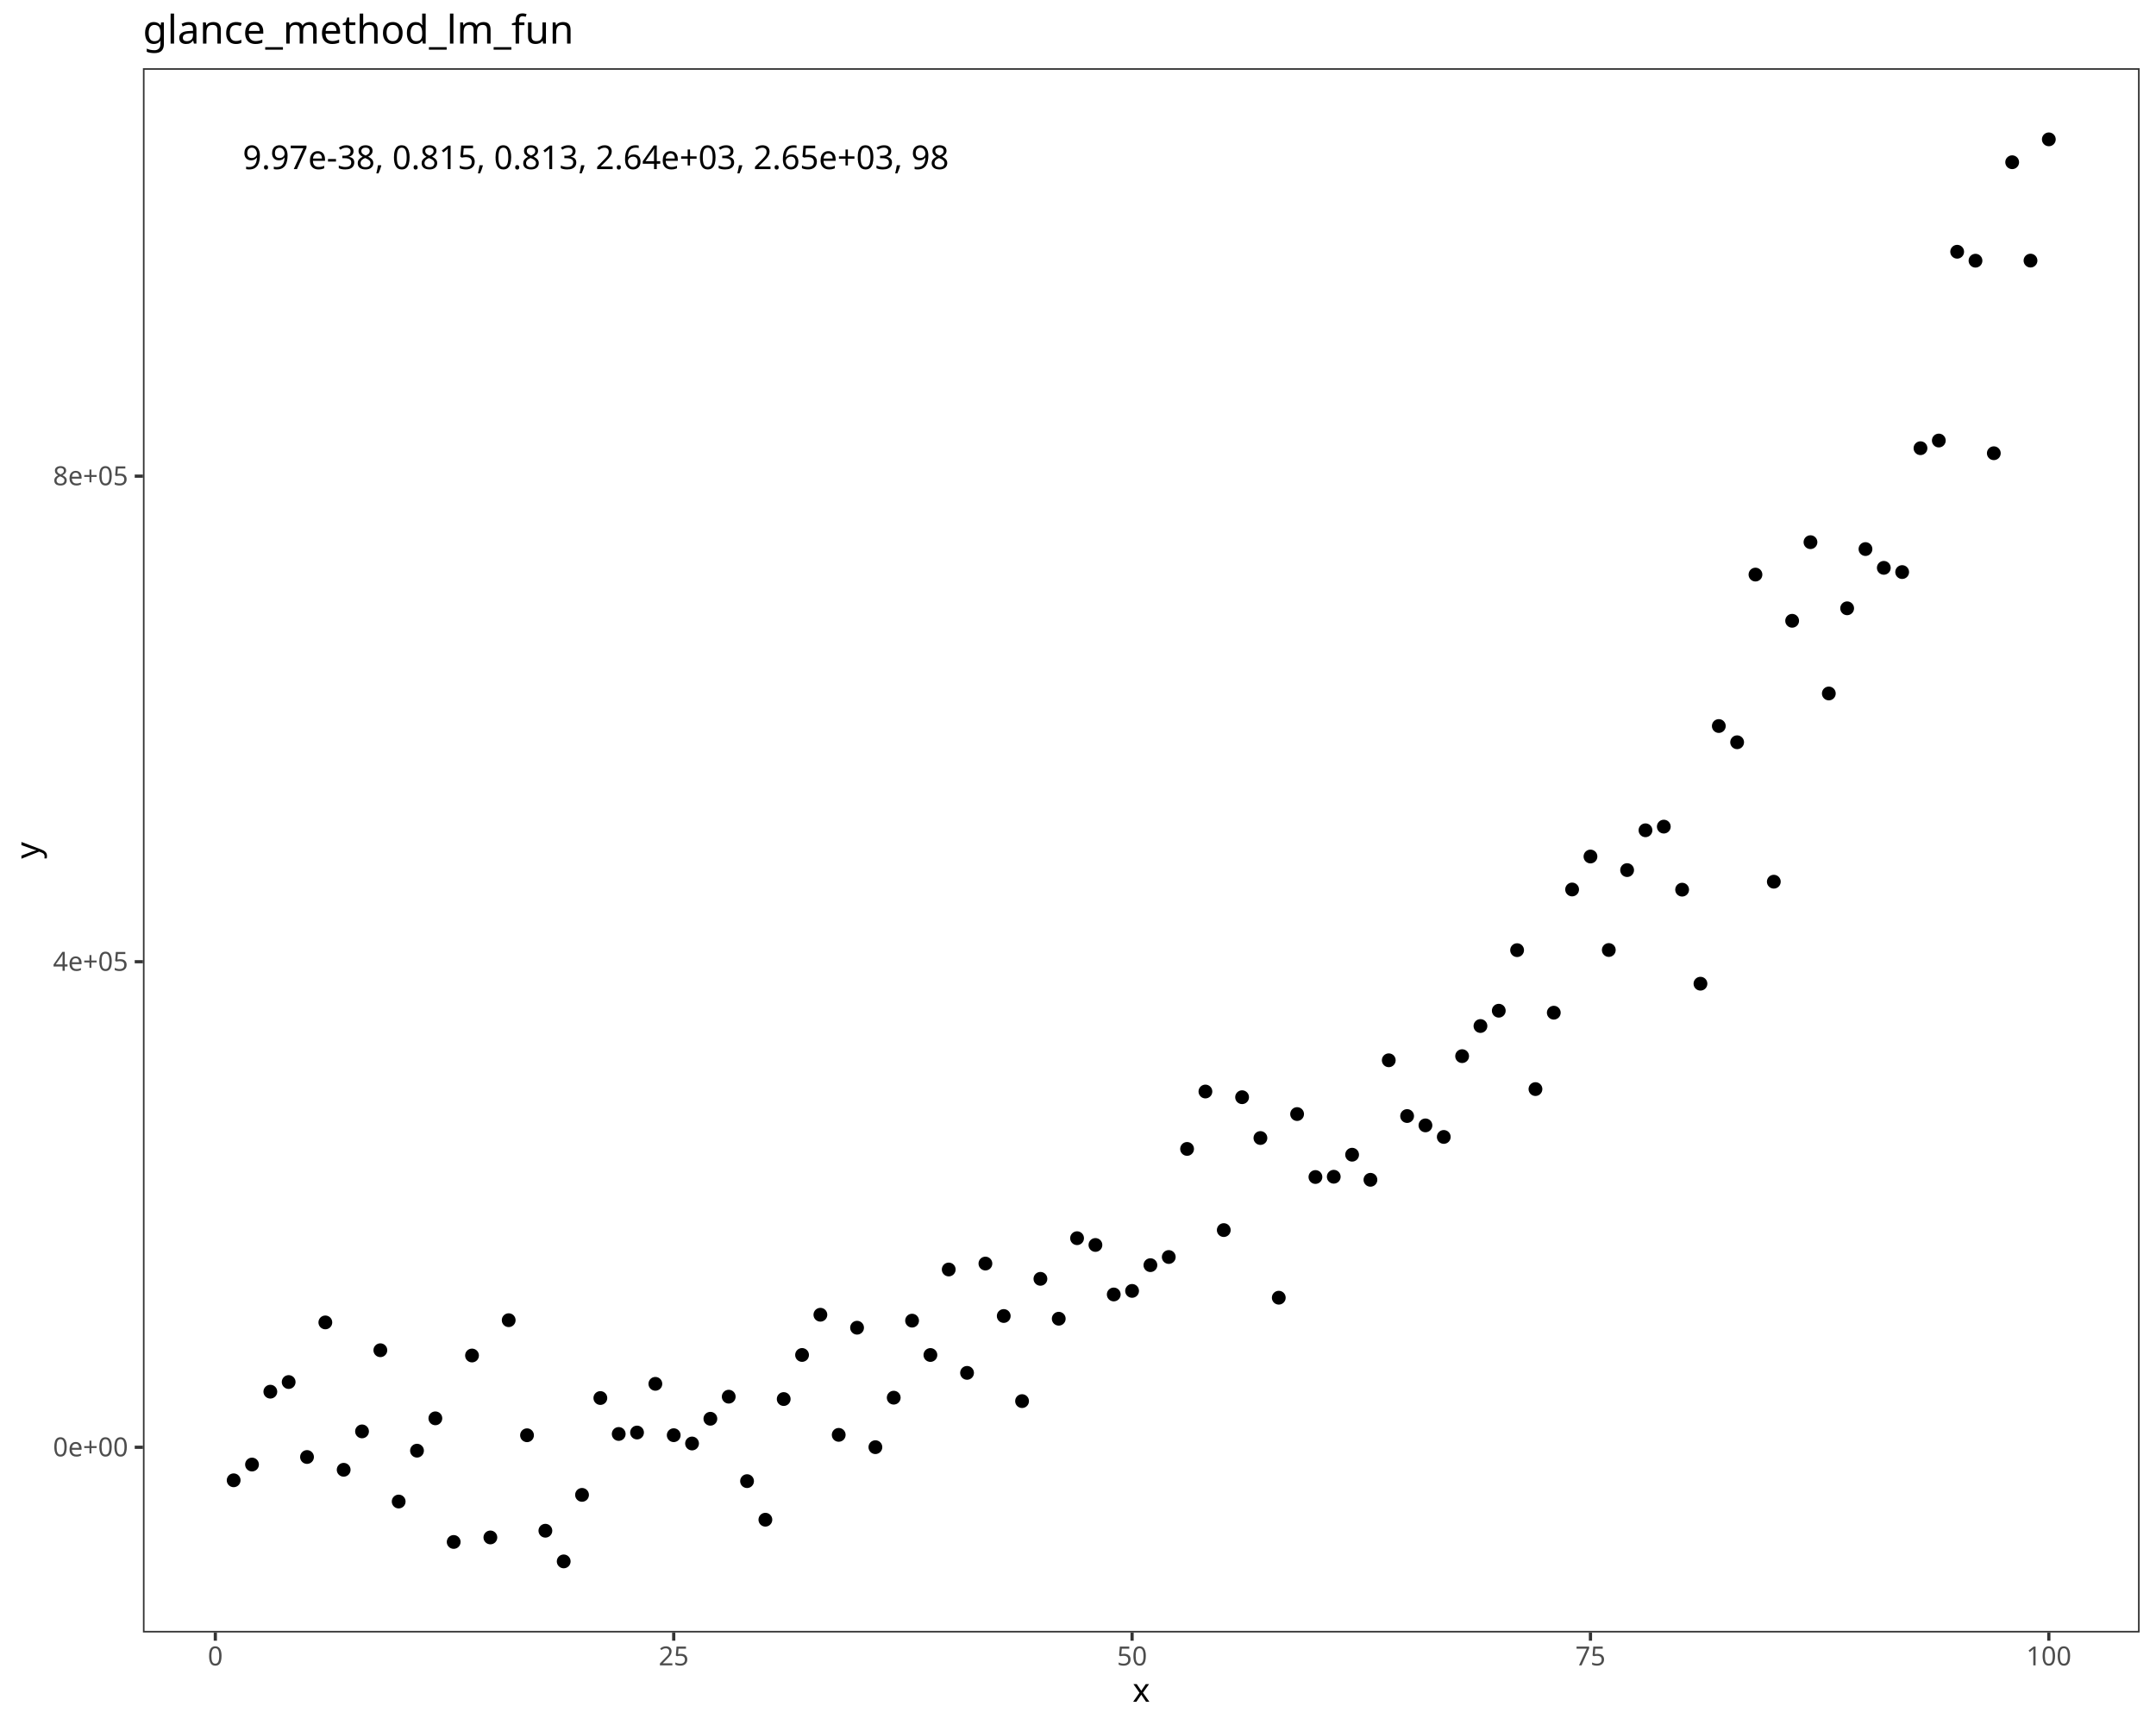
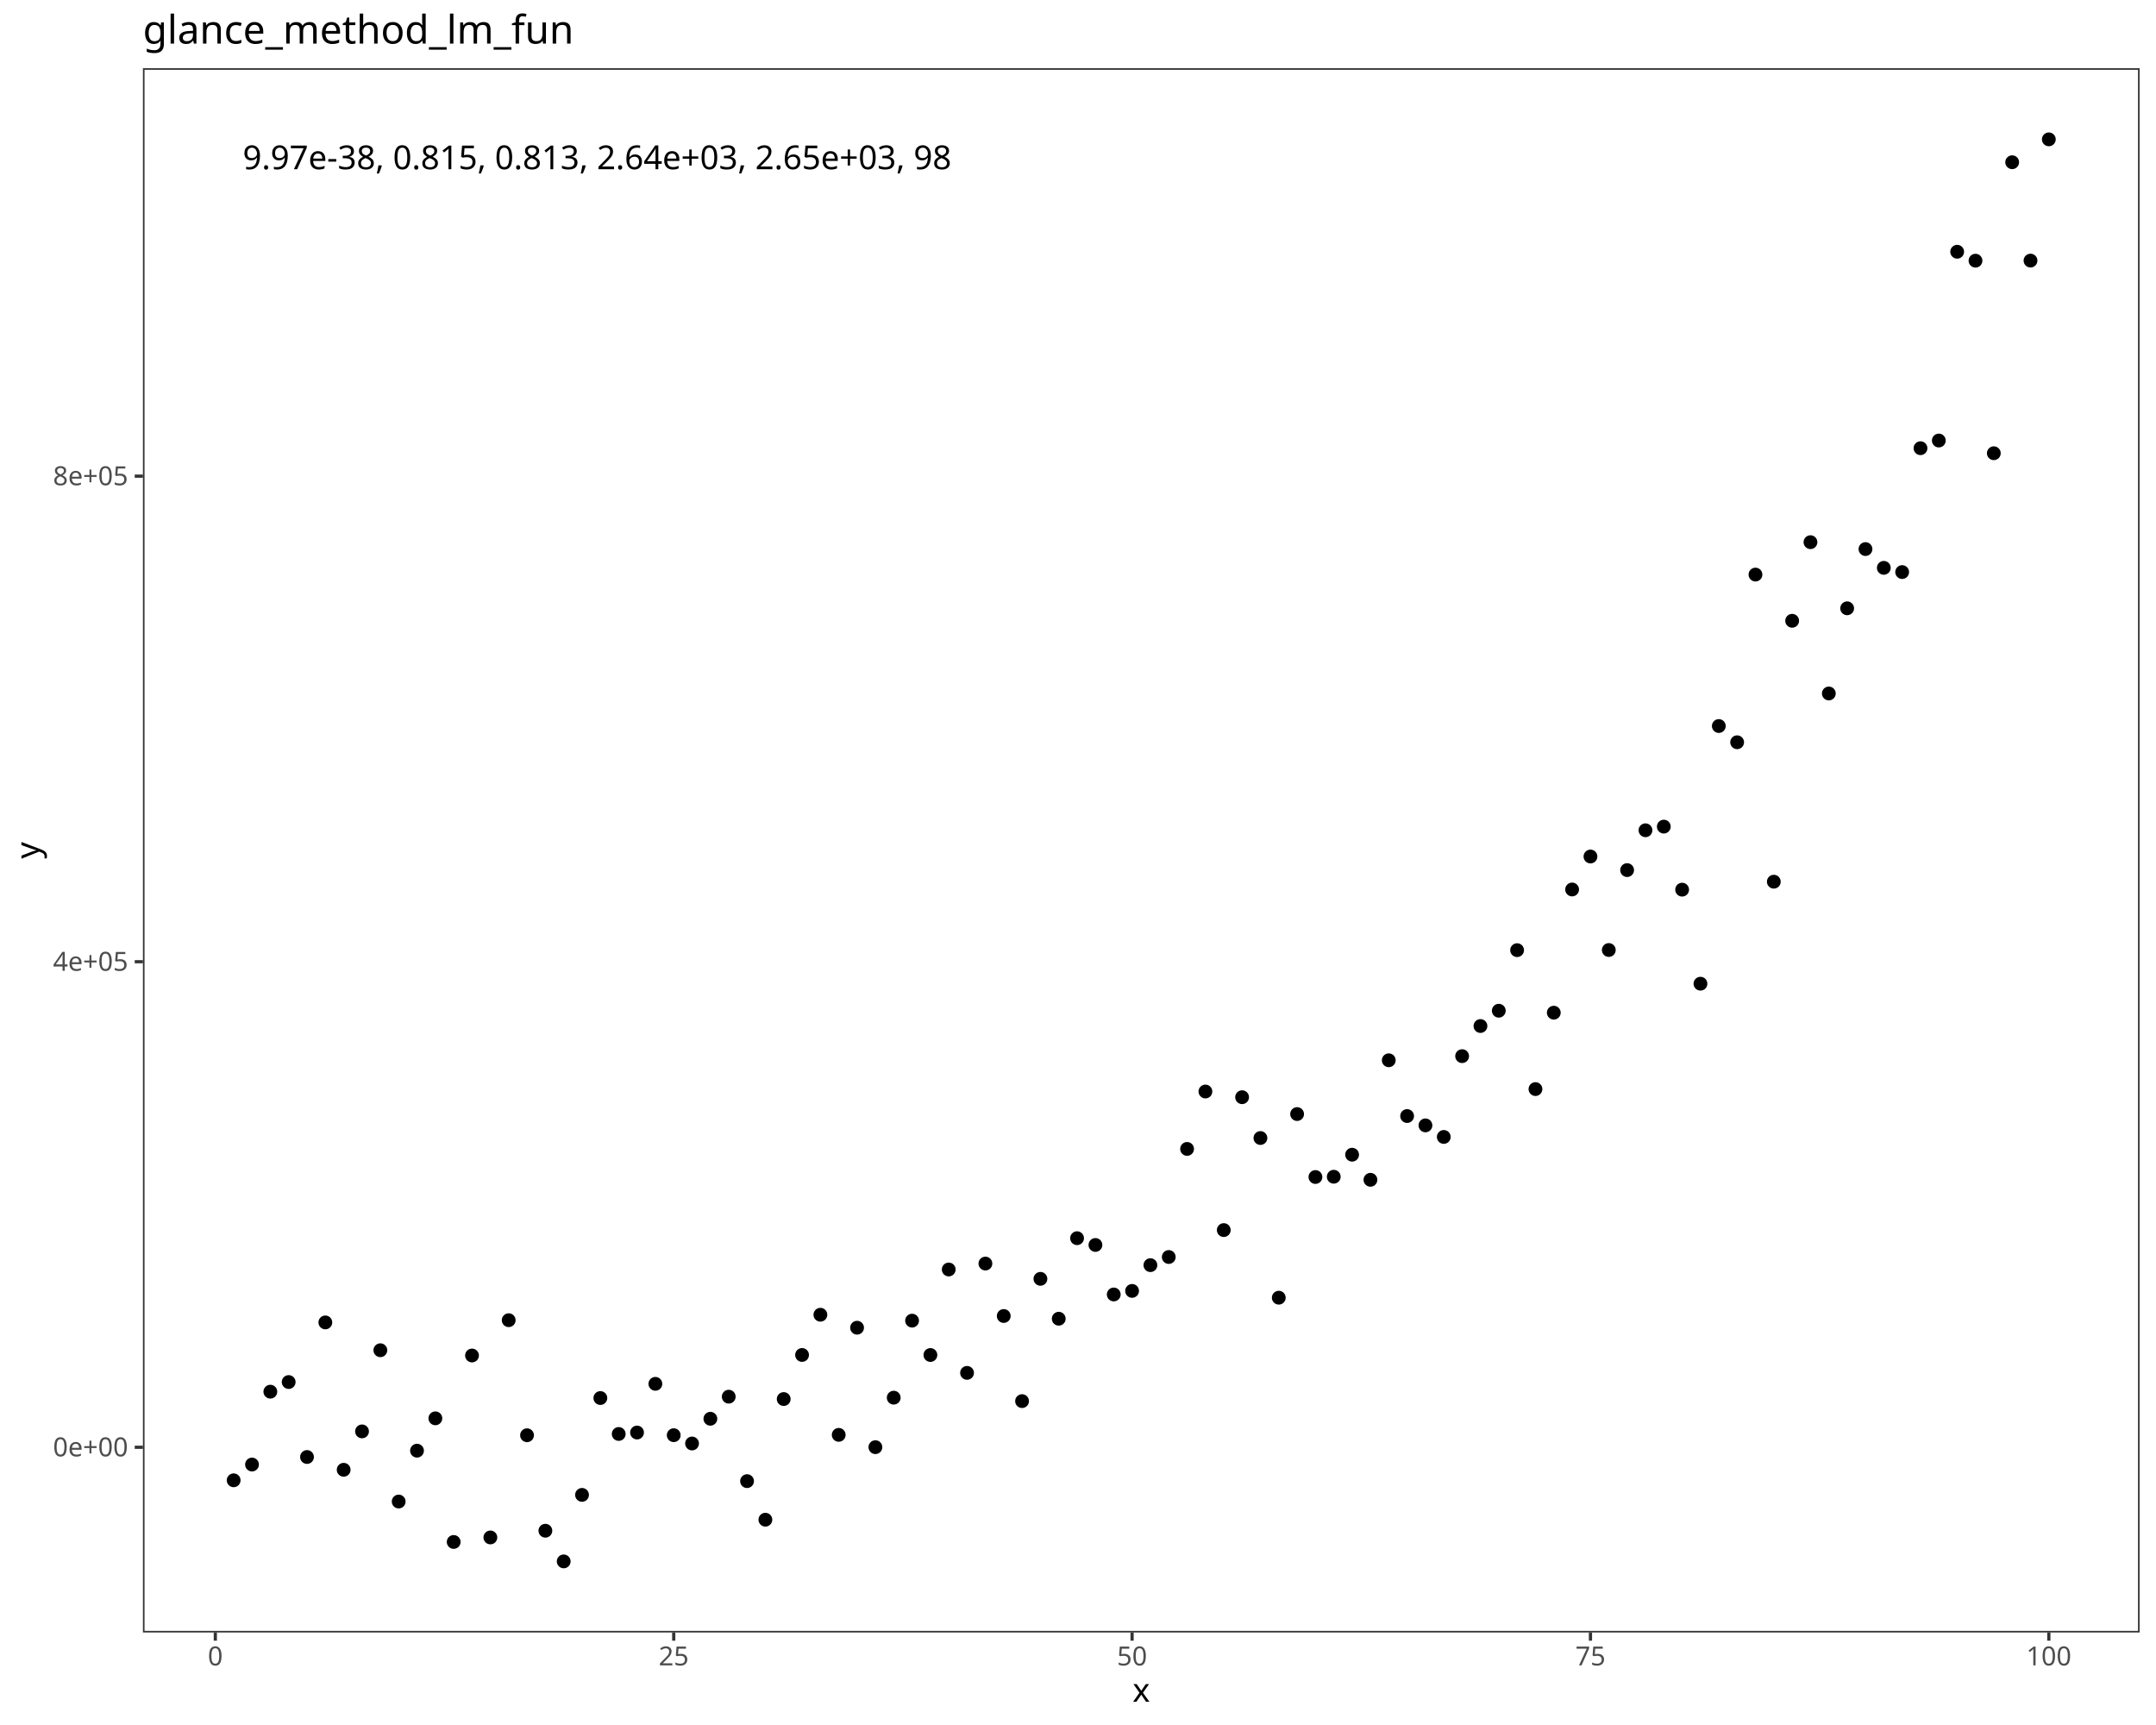
<svg xmlns="http://www.w3.org/2000/svg" class="svglite" data-engine-version="2.0" width="720.00pt" height="576.00pt" viewBox="0 0 720.00 576.00">
  <defs>
    <style type="text/css">
    .svglite line, .svglite polyline, .svglite polygon, .svglite path, .svglite rect, .svglite circle {
      fill: none;
      stroke: #000000;
      stroke-linecap: round;
      stroke-linejoin: round;
      stroke-miterlimit: 10.00;
    }
  </style>
  </defs>
  <rect width="100%" height="100%" style="stroke: none; fill: #FFFFFF;" />
  <defs>
    <clipPath id="cpMC4wMHw3MjAuMDB8MC4wMHw1NzYuMDA=">
      <rect x="0.00" y="0.00" width="720.00" height="576.00" />
    </clipPath>
  </defs>
  <g clip-path="url(#cpMC4wMHw3MjAuMDB8MC4wMHw1NzYuMDA=)">
    <rect x="0.00" y="0.00" width="720.00" height="576.00" style="stroke-width: 1.07; stroke: #FFFFFF; fill: #FFFFFF;" />
  </g>
  <defs>
    <clipPath id="cpNDcuNzN8NzE0LjUyfDIyLjc4fDU0NS4xMQ==">
      <rect x="47.73" y="22.78" width="666.80" height="522.33" />
    </clipPath>
  </defs>
  <g clip-path="url(#cpNDcuNzN8NzE0LjUyfDIyLjc4fDU0NS4xMQ==)">
    <rect x="47.73" y="22.78" width="666.80" height="522.33" style="stroke-width: 1.07; stroke: none; fill: #FFFFFF;" />
    <circle cx="78.03" cy="494.29" r="1.95" style="stroke-width: 0.71; fill: #000000;" />
    <circle cx="84.16" cy="489.03" r="1.95" style="stroke-width: 0.71; fill: #000000;" />
    <circle cx="90.28" cy="464.70" r="1.95" style="stroke-width: 0.71; fill: #000000;" />
    <circle cx="96.40" cy="461.48" r="1.95" style="stroke-width: 0.71; fill: #000000;" />
    <circle cx="102.53" cy="486.51" r="1.95" style="stroke-width: 0.71; fill: #000000;" />
    <circle cx="108.65" cy="441.57" r="1.95" style="stroke-width: 0.71; fill: #000000;" />
    <circle cx="114.77" cy="490.78" r="1.95" style="stroke-width: 0.71; fill: #000000;" />
    <circle cx="120.90" cy="477.96" r="1.95" style="stroke-width: 0.71; fill: #000000;" />
    <circle cx="127.02" cy="450.86" r="1.95" style="stroke-width: 0.71; fill: #000000;" />
    <circle cx="133.14" cy="501.38" r="1.95" style="stroke-width: 0.71; fill: #000000;" />
    <circle cx="139.26" cy="484.40" r="1.95" style="stroke-width: 0.71; fill: #000000;" />
    <circle cx="145.39" cy="473.60" r="1.95" style="stroke-width: 0.71; fill: #000000;" />
    <circle cx="151.51" cy="514.88" r="1.95" style="stroke-width: 0.71; fill: #000000;" />
    <circle cx="157.63" cy="452.62" r="1.95" style="stroke-width: 0.71; fill: #000000;" />
    <circle cx="163.76" cy="513.37" r="1.95" style="stroke-width: 0.71; fill: #000000;" />
    <circle cx="169.88" cy="440.83" r="1.95" style="stroke-width: 0.71; fill: #000000;" />
    <circle cx="176.00" cy="479.25" r="1.95" style="stroke-width: 0.71; fill: #000000;" />
    <circle cx="182.13" cy="511.13" r="1.95" style="stroke-width: 0.71; fill: #000000;" />
    <circle cx="188.25" cy="521.37" r="1.95" style="stroke-width: 0.71; fill: #000000;" />
    <circle cx="194.37" cy="499.16" r="1.95" style="stroke-width: 0.71; fill: #000000;" />
    <circle cx="200.49" cy="466.82" r="1.95" style="stroke-width: 0.71; fill: #000000;" />
    <circle cx="206.62" cy="478.82" r="1.95" style="stroke-width: 0.71; fill: #000000;" />
    <circle cx="212.74" cy="478.34" r="1.95" style="stroke-width: 0.71; fill: #000000;" />
    <circle cx="218.86" cy="462.08" r="1.95" style="stroke-width: 0.71; fill: #000000;" />
    <circle cx="224.99" cy="479.23" r="1.95" style="stroke-width: 0.71; fill: #000000;" />
    <circle cx="231.11" cy="482.00" r="1.95" style="stroke-width: 0.71; fill: #000000;" />
    <circle cx="237.23" cy="473.74" r="1.95" style="stroke-width: 0.71; fill: #000000;" />
    <circle cx="243.36" cy="466.37" r="1.95" style="stroke-width: 0.71; fill: #000000;" />
    <circle cx="249.48" cy="494.57" r="1.95" style="stroke-width: 0.71; fill: #000000;" />
    <circle cx="255.60" cy="507.45" r="1.95" style="stroke-width: 0.71; fill: #000000;" />
    <circle cx="261.72" cy="467.16" r="1.95" style="stroke-width: 0.71; fill: #000000;" />
    <circle cx="267.85" cy="452.44" r="1.95" style="stroke-width: 0.71; fill: #000000;" />
    <circle cx="273.97" cy="439.01" r="1.95" style="stroke-width: 0.71; fill: #000000;" />
    <circle cx="280.09" cy="479.12" r="1.95" style="stroke-width: 0.71; fill: #000000;" />
    <circle cx="286.22" cy="443.34" r="1.95" style="stroke-width: 0.71; fill: #000000;" />
    <circle cx="292.34" cy="483.23" r="1.95" style="stroke-width: 0.71; fill: #000000;" />
    <circle cx="298.46" cy="466.70" r="1.95" style="stroke-width: 0.71; fill: #000000;" />
    <circle cx="304.59" cy="440.98" r="1.95" style="stroke-width: 0.71; fill: #000000;" />
    <circle cx="310.71" cy="452.45" r="1.95" style="stroke-width: 0.71; fill: #000000;" />
    <circle cx="316.83" cy="423.90" r="1.95" style="stroke-width: 0.71; fill: #000000;" />
    <circle cx="322.95" cy="458.42" r="1.95" style="stroke-width: 0.71; fill: #000000;" />
    <circle cx="329.08" cy="421.92" r="1.95" style="stroke-width: 0.71; fill: #000000;" />
    <circle cx="335.20" cy="439.43" r="1.95" style="stroke-width: 0.71; fill: #000000;" />
    <circle cx="341.32" cy="467.85" r="1.95" style="stroke-width: 0.71; fill: #000000;" />
    <circle cx="347.45" cy="427.02" r="1.95" style="stroke-width: 0.71; fill: #000000;" />
    <circle cx="353.57" cy="440.34" r="1.95" style="stroke-width: 0.71; fill: #000000;" />
    <circle cx="359.69" cy="413.45" r="1.95" style="stroke-width: 0.71; fill: #000000;" />
    <circle cx="365.82" cy="415.71" r="1.95" style="stroke-width: 0.71; fill: #000000;" />
    <circle cx="371.94" cy="432.24" r="1.95" style="stroke-width: 0.71; fill: #000000;" />
    <circle cx="378.06" cy="431.05" r="1.95" style="stroke-width: 0.71; fill: #000000;" />
    <circle cx="384.18" cy="422.45" r="1.95" style="stroke-width: 0.71; fill: #000000;" />
    <circle cx="390.31" cy="419.73" r="1.95" style="stroke-width: 0.71; fill: #000000;" />
    <circle cx="396.43" cy="383.64" r="1.95" style="stroke-width: 0.71; fill: #000000;" />
    <circle cx="402.55" cy="364.47" r="1.95" style="stroke-width: 0.71; fill: #000000;" />
    <circle cx="408.68" cy="410.74" r="1.95" style="stroke-width: 0.71; fill: #000000;" />
    <circle cx="414.80" cy="366.37" r="1.95" style="stroke-width: 0.71; fill: #000000;" />
    <circle cx="420.92" cy="380.00" r="1.95" style="stroke-width: 0.71; fill: #000000;" />
    <circle cx="427.05" cy="433.32" r="1.95" style="stroke-width: 0.71; fill: #000000;" />
    <circle cx="433.17" cy="372.00" r="1.95" style="stroke-width: 0.71; fill: #000000;" />
    <circle cx="439.29" cy="393.02" r="1.95" style="stroke-width: 0.71; fill: #000000;" />
    <circle cx="445.41" cy="392.93" r="1.95" style="stroke-width: 0.71; fill: #000000;" />
    <circle cx="451.54" cy="385.57" r="1.95" style="stroke-width: 0.71; fill: #000000;" />
    <circle cx="457.66" cy="393.95" r="1.95" style="stroke-width: 0.71; fill: #000000;" />
    <circle cx="463.78" cy="354.04" r="1.95" style="stroke-width: 0.71; fill: #000000;" />
    <circle cx="469.91" cy="372.66" r="1.95" style="stroke-width: 0.71; fill: #000000;" />
    <circle cx="476.03" cy="375.78" r="1.95" style="stroke-width: 0.71; fill: #000000;" />
    <circle cx="482.15" cy="379.64" r="1.95" style="stroke-width: 0.71; fill: #000000;" />
    <circle cx="488.28" cy="352.66" r="1.95" style="stroke-width: 0.71; fill: #000000;" />
    <circle cx="494.40" cy="342.60" r="1.95" style="stroke-width: 0.71; fill: #000000;" />
    <circle cx="500.52" cy="337.49" r="1.95" style="stroke-width: 0.71; fill: #000000;" />
    <circle cx="506.64" cy="317.27" r="1.95" style="stroke-width: 0.71; fill: #000000;" />
    <circle cx="512.77" cy="363.66" r="1.95" style="stroke-width: 0.71; fill: #000000;" />
    <circle cx="518.89" cy="338.15" r="1.95" style="stroke-width: 0.71; fill: #000000;" />
    <circle cx="525.01" cy="297.01" r="1.95" style="stroke-width: 0.71; fill: #000000;" />
    <circle cx="531.14" cy="286.00" r="1.95" style="stroke-width: 0.71; fill: #000000;" />
    <circle cx="537.26" cy="317.22" r="1.95" style="stroke-width: 0.71; fill: #000000;" />
    <circle cx="543.38" cy="290.54" r="1.95" style="stroke-width: 0.71; fill: #000000;" />
    <circle cx="549.51" cy="277.24" r="1.95" style="stroke-width: 0.71; fill: #000000;" />
    <circle cx="555.63" cy="276.02" r="1.95" style="stroke-width: 0.71; fill: #000000;" />
    <circle cx="561.75" cy="297.07" r="1.95" style="stroke-width: 0.71; fill: #000000;" />
    <circle cx="567.87" cy="328.47" r="1.95" style="stroke-width: 0.71; fill: #000000;" />
    <circle cx="574.00" cy="242.43" r="1.95" style="stroke-width: 0.71; fill: #000000;" />
    <circle cx="580.12" cy="247.85" r="1.95" style="stroke-width: 0.71; fill: #000000;" />
    <circle cx="586.24" cy="191.86" r="1.95" style="stroke-width: 0.71; fill: #000000;" />
    <circle cx="592.37" cy="294.41" r="1.95" style="stroke-width: 0.71; fill: #000000;" />
    <circle cx="598.49" cy="207.29" r="1.95" style="stroke-width: 0.71; fill: #000000;" />
    <circle cx="604.61" cy="181.04" r="1.95" style="stroke-width: 0.71; fill: #000000;" />
    <circle cx="610.74" cy="231.56" r="1.95" style="stroke-width: 0.71; fill: #000000;" />
    <circle cx="616.86" cy="203.12" r="1.95" style="stroke-width: 0.71; fill: #000000;" />
    <circle cx="622.98" cy="183.34" r="1.95" style="stroke-width: 0.71; fill: #000000;" />
    <circle cx="629.10" cy="189.61" r="1.95" style="stroke-width: 0.71; fill: #000000;" />
    <circle cx="635.23" cy="191.02" r="1.95" style="stroke-width: 0.71; fill: #000000;" />
    <circle cx="641.35" cy="149.66" r="1.95" style="stroke-width: 0.71; fill: #000000;" />
    <circle cx="647.47" cy="147.10" r="1.95" style="stroke-width: 0.71; fill: #000000;" />
    <circle cx="653.60" cy="84.06" r="1.95" style="stroke-width: 0.71; fill: #000000;" />
    <circle cx="659.72" cy="87.05" r="1.95" style="stroke-width: 0.71; fill: #000000;" />
    <circle cx="665.84" cy="151.34" r="1.95" style="stroke-width: 0.71; fill: #000000;" />
    <circle cx="671.97" cy="54.17" r="1.95" style="stroke-width: 0.71; fill: #000000;" />
    <circle cx="678.09" cy="87.02" r="1.95" style="stroke-width: 0.71; fill: #000000;" />
    <circle cx="684.21" cy="46.53" r="1.95" style="stroke-width: 0.71; fill: #000000;" />
-     <text x="81.07" y="56.47" style="font-size: 11.00px; font-family: sans;" textLength="233.67px" lengthAdjust="spacingAndGlyphs">9.97e-38, 0.815, 0.813, 2.64e+03, 2.65e+03, 98</text>
+     <text x="81.07" y="56.50" style="font-size: 11.04px; font-family: sans;" textLength="234.51px" lengthAdjust="spacingAndGlyphs">9.97e-38, 0.815, 0.813, 2.64e+03, 2.65e+03, 98</text>
    <rect x="47.73" y="22.78" width="666.80" height="522.33" style="stroke-width: 1.07; stroke: #333333;" />
  </g>
  <g clip-path="url(#cpMC4wMHw3MjAuMDB8MC4wMHw1NzYuMDA=)">
    <text x="42.79" y="486.29" text-anchor="end" style="font-size: 8.80px; fill: #4D4D4D; font-family: sans;" textLength="24.72px" lengthAdjust="spacingAndGlyphs">0e+00</text>
    <text x="42.79" y="324.15" text-anchor="end" style="font-size: 8.80px; fill: #4D4D4D; font-family: sans;" textLength="24.72px" lengthAdjust="spacingAndGlyphs">4e+05</text>
    <text x="42.79" y="162.02" text-anchor="end" style="font-size: 8.80px; fill: #4D4D4D; font-family: sans;" textLength="24.72px" lengthAdjust="spacingAndGlyphs">8e+05</text>
    <polyline points="44.99,483.26 47.73,483.26 " style="stroke-width: 1.07; stroke: #333333; stroke-linecap: butt;" />
    <polyline points="44.99,321.13 47.73,321.13 " style="stroke-width: 1.07; stroke: #333333; stroke-linecap: butt;" />
    <polyline points="44.99,158.99 47.73,158.99 " style="stroke-width: 1.07; stroke: #333333; stroke-linecap: butt;" />
    <polyline points="71.91,547.85 71.91,545.11 " style="stroke-width: 1.07; stroke: #333333; stroke-linecap: butt;" />
    <polyline points="224.99,547.85 224.99,545.11 " style="stroke-width: 1.07; stroke: #333333; stroke-linecap: butt;" />
    <polyline points="378.06,547.85 378.06,545.11 " style="stroke-width: 1.07; stroke: #333333; stroke-linecap: butt;" />
    <polyline points="531.14,547.85 531.14,545.11 " style="stroke-width: 1.07; stroke: #333333; stroke-linecap: butt;" />
    <polyline points="684.21,547.85 684.21,545.11 " style="stroke-width: 1.07; stroke: #333333; stroke-linecap: butt;" />
    <text x="71.91" y="556.10" text-anchor="middle" style="font-size: 8.80px; fill: #4D4D4D; font-family: sans;" textLength="4.89px" lengthAdjust="spacingAndGlyphs">0</text>
    <text x="224.99" y="556.10" text-anchor="middle" style="font-size: 8.80px; fill: #4D4D4D; font-family: sans;" textLength="9.79px" lengthAdjust="spacingAndGlyphs">25</text>
    <text x="378.06" y="556.10" text-anchor="middle" style="font-size: 8.80px; fill: #4D4D4D; font-family: sans;" textLength="9.79px" lengthAdjust="spacingAndGlyphs">50</text>
    <text x="531.14" y="556.10" text-anchor="middle" style="font-size: 8.80px; fill: #4D4D4D; font-family: sans;" textLength="9.79px" lengthAdjust="spacingAndGlyphs">75</text>
    <text x="684.21" y="556.10" text-anchor="middle" style="font-size: 8.80px; fill: #4D4D4D; font-family: sans;" textLength="14.68px" lengthAdjust="spacingAndGlyphs">100</text>
    <text x="381.12" y="568.24" text-anchor="middle" style="font-size: 11.00px; font-family: sans;" textLength="5.50px" lengthAdjust="spacingAndGlyphs">x</text>
    <text transform="translate(13.05,283.95) rotate(-90)" text-anchor="middle" style="font-size: 11.00px; font-family: sans;" textLength="5.50px" lengthAdjust="spacingAndGlyphs">y</text>
    <text x="47.73" y="14.56" style="font-size: 13.20px; font-family: sans;" textLength="137.25px" lengthAdjust="spacingAndGlyphs">glance_method_lm_fun</text>
  </g>
</svg>
